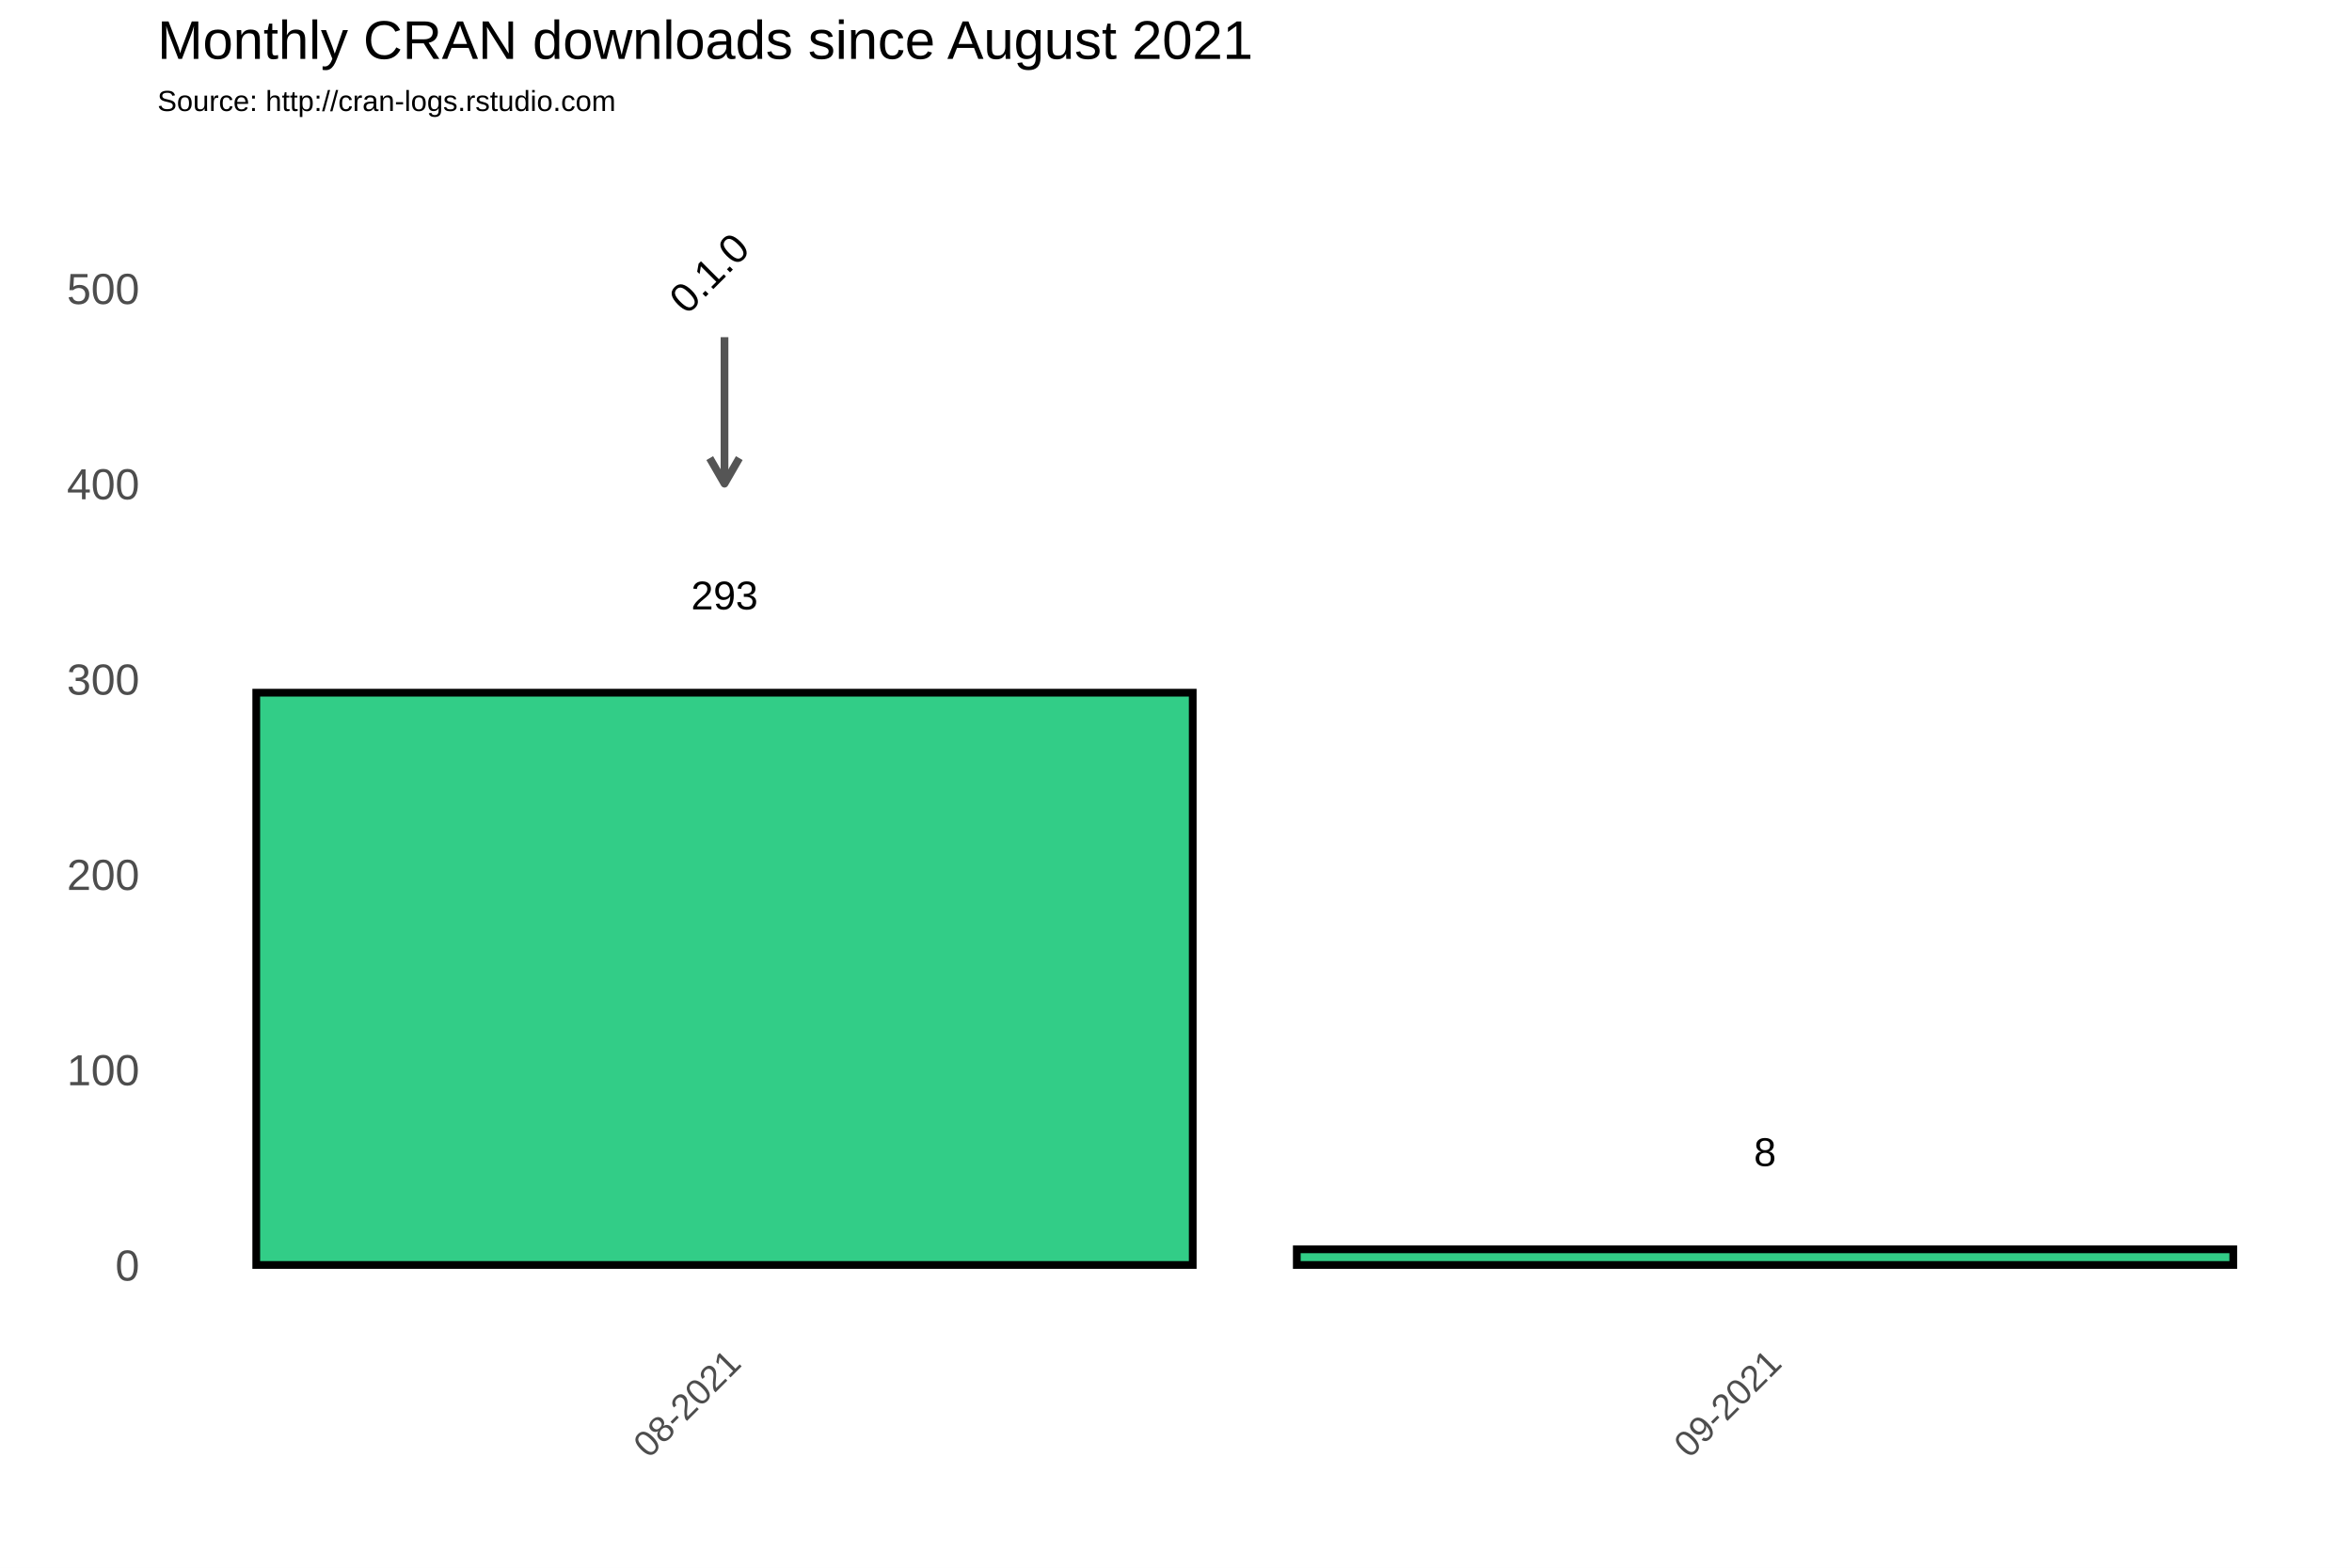
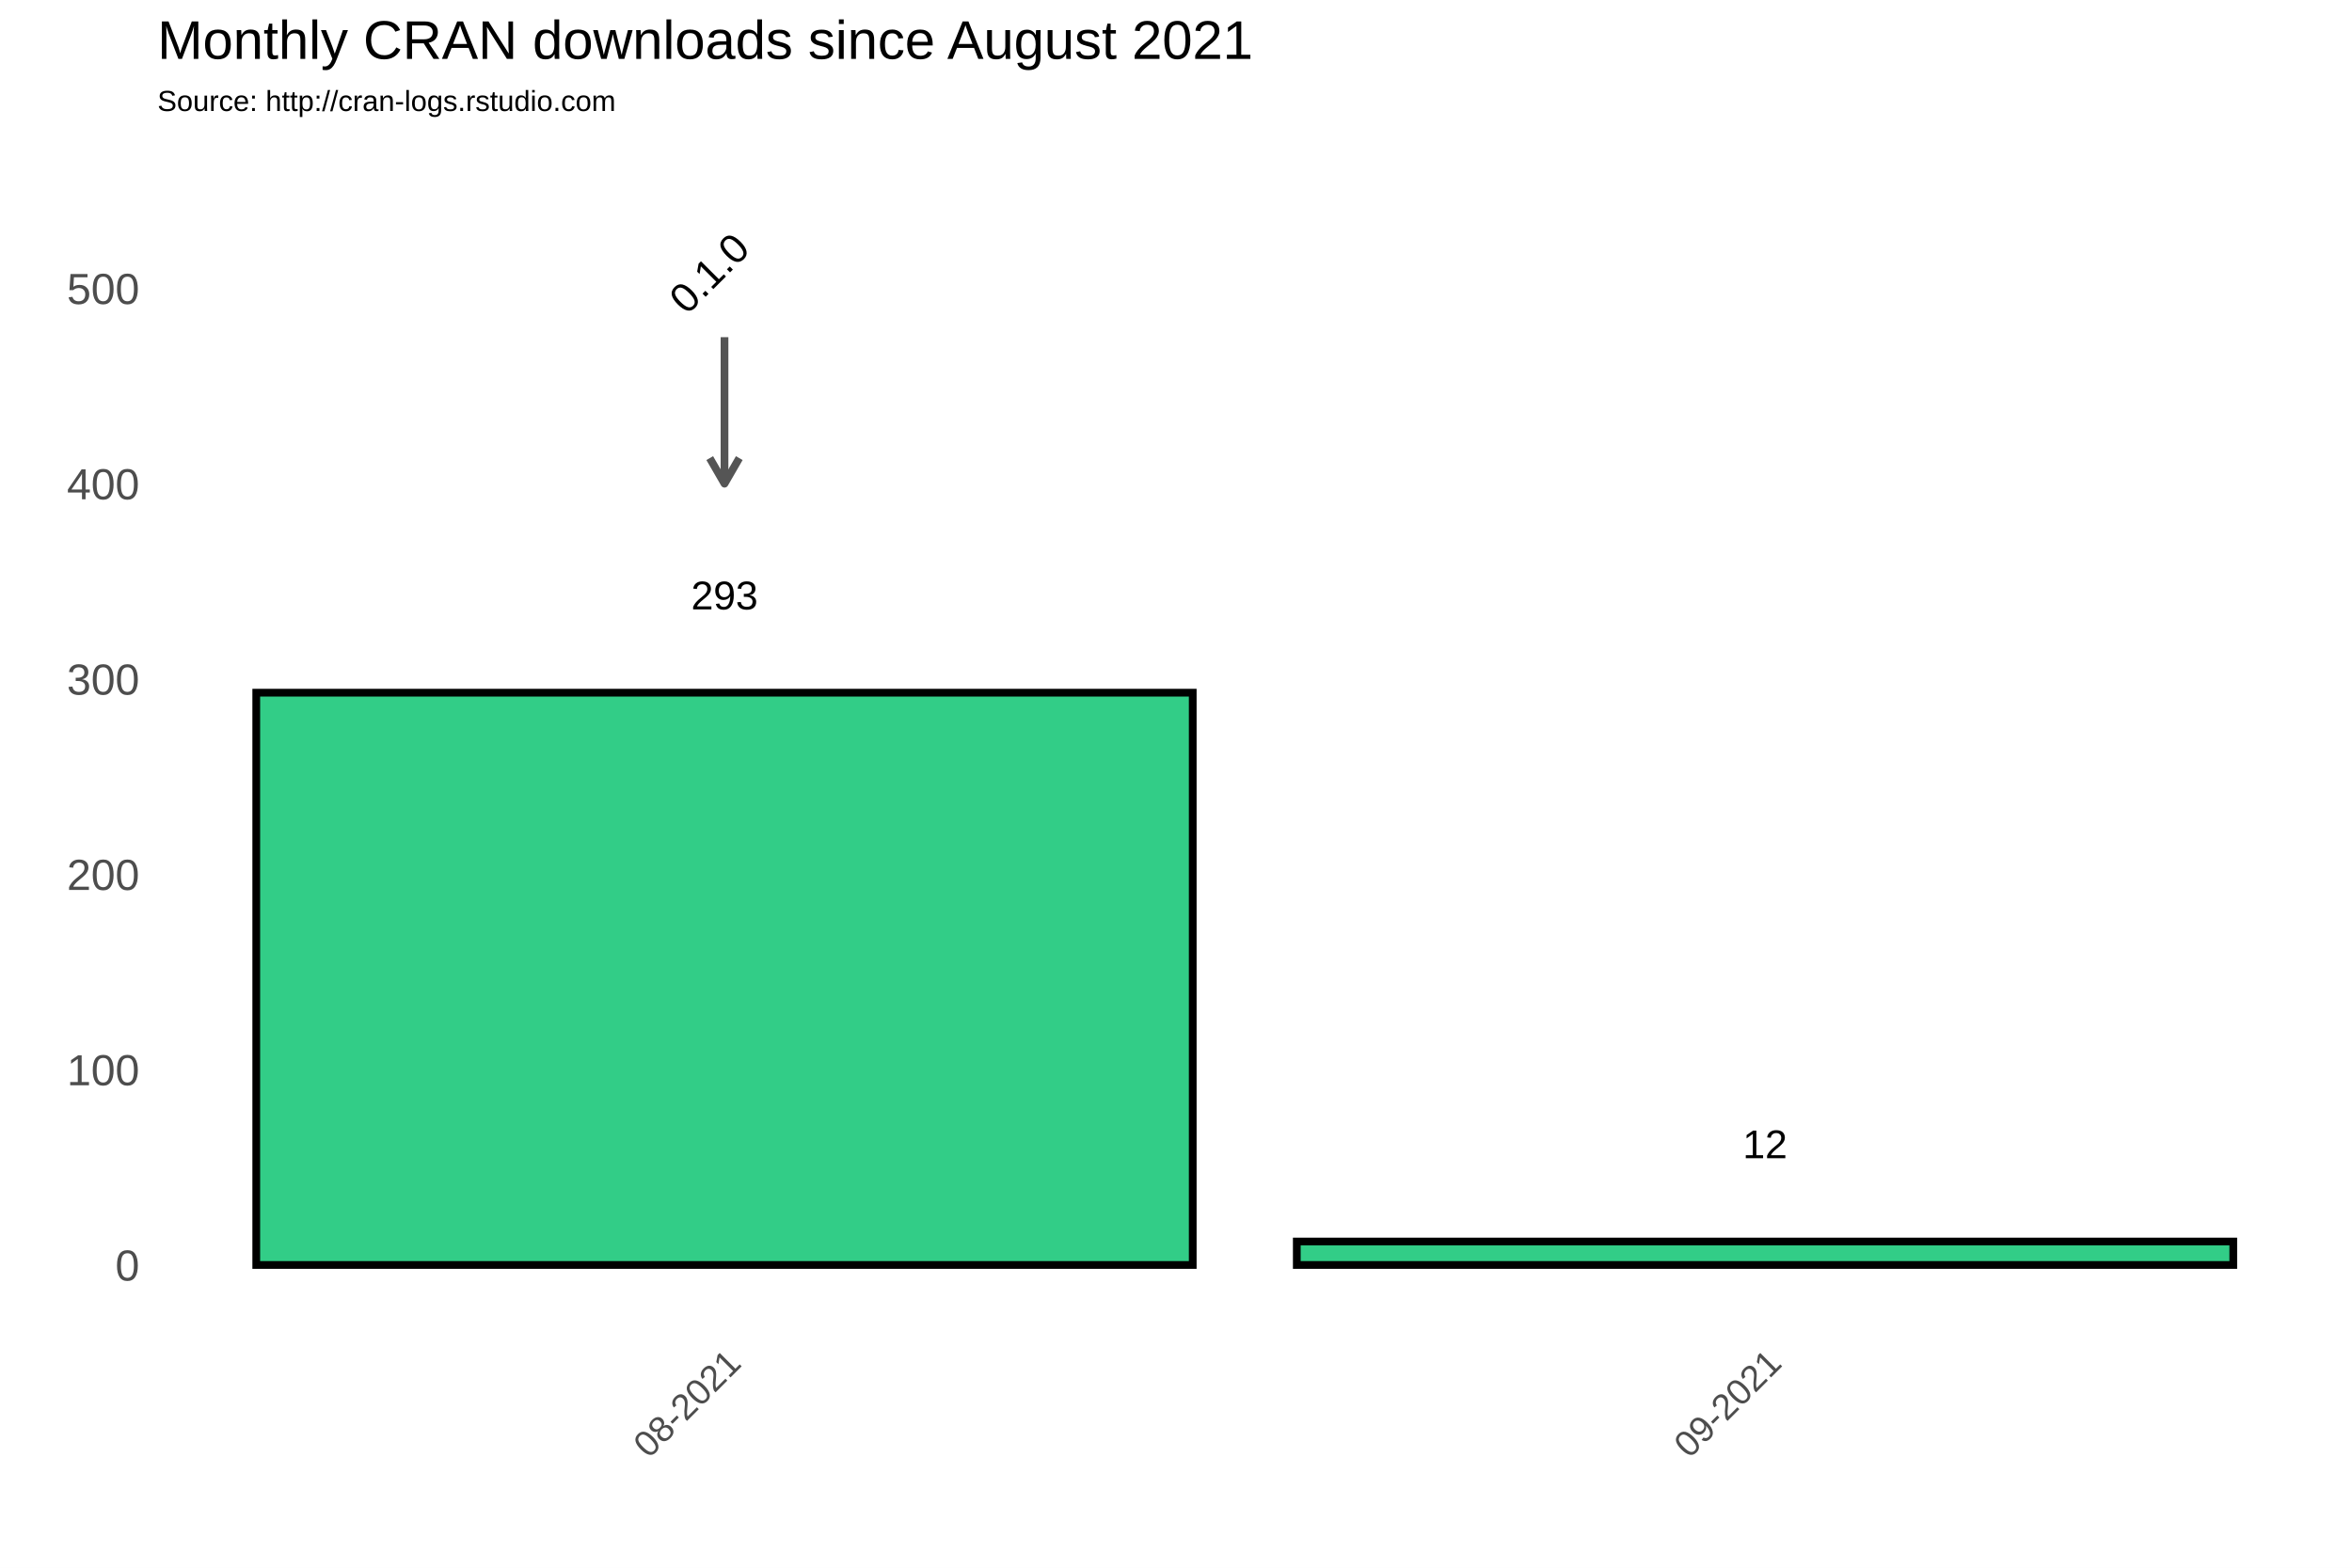
<svg xmlns="http://www.w3.org/2000/svg" class="svglite" width="648.00pt" height="432.00pt" viewBox="0 0 648.00 432.00">
  <defs>
    <style type="text/css">
    .svglite line, .svglite polyline, .svglite polygon, .svglite path, .svglite rect, .svglite circle {
      fill: none;
      stroke: #000000;
      stroke-linecap: round;
      stroke-linejoin: round;
      stroke-miterlimit: 10.00;
    }
  </style>
  </defs>
  <rect width="100%" height="100%" style="stroke: none; fill: #FFFFFF;" />
  <defs>
    <clipPath id="cpMC4wMHw2NDguMDB8MC4wMHw0MzIuMDA=">
      <rect x="0.00" y="0.00" width="648.00" height="432.00" />
    </clipPath>
  </defs>
  <g clip-path="url(#cpMC4wMHw2NDguMDB8MC4wMHw0MzIuMDA=)">
    <rect x="0.00" y="0.00" width="648.00" height="432.00" style="stroke-width: 1.07; stroke: #FFFFFF; fill: #FFFFFF;" />
  </g>
  <defs>
    <clipPath id="cpNDMuMzd8NjQyLjUyfDM3Ljc2fDM2My4zOA==">
      <rect x="43.37" y="37.76" width="599.15" height="325.62" />
    </clipPath>
  </defs>
  <g clip-path="url(#cpNDMuMzd8NjQyLjUyfDM3Ljc2fDM2My4zOA==)">
    <rect x="43.37" y="37.76" width="599.15" height="325.62" style="stroke-width: 1.07; stroke: none;" />
    <polyline points="43.37,321.67 642.52,321.67 " style="stroke-width: 0.53; stroke: #FFFFFF; stroke-linecap: butt;" />
    <polyline points="43.37,267.85 642.52,267.85 " style="stroke-width: 0.53; stroke: #FFFFFF; stroke-linecap: butt;" />
    <polyline points="43.37,214.02 642.52,214.02 " style="stroke-width: 0.53; stroke: #FFFFFF; stroke-linecap: butt;" />
    <polyline points="43.37,160.20 642.52,160.20 " style="stroke-width: 0.53; stroke: #FFFFFF; stroke-linecap: butt;" />
    <polyline points="43.37,106.38 642.52,106.38 " style="stroke-width: 0.53; stroke: #FFFFFF; stroke-linecap: butt;" />
    <polyline points="43.37,52.56 642.52,52.56 " style="stroke-width: 0.53; stroke: #FFFFFF; stroke-linecap: butt;" />
    <polyline points="56.27,363.38 56.27,37.76 " style="stroke-width: 0.53; stroke: #FFFFFF; stroke-linecap: butt;" />
    <polyline points="342.94,363.38 342.94,37.76 " style="stroke-width: 0.53; stroke: #FFFFFF; stroke-linecap: butt;" />
    <polyline points="629.62,363.38 629.62,37.76 " style="stroke-width: 0.53; stroke: #FFFFFF; stroke-linecap: butt;" />
    <polyline points="43.37,348.58 642.52,348.58 " style="stroke-width: 1.07; stroke: #FFFFFF; stroke-linecap: butt;" />
    <polyline points="43.37,294.76 642.52,294.76 " style="stroke-width: 1.07; stroke: #FFFFFF; stroke-linecap: butt;" />
    <polyline points="43.37,240.93 642.52,240.93 " style="stroke-width: 1.07; stroke: #FFFFFF; stroke-linecap: butt;" />
    <polyline points="43.37,187.11 642.52,187.11 " style="stroke-width: 1.07; stroke: #FFFFFF; stroke-linecap: butt;" />
    <polyline points="43.37,133.29 642.52,133.29 " style="stroke-width: 1.07; stroke: #FFFFFF; stroke-linecap: butt;" />
    <polyline points="43.37,79.47 642.52,79.47 " style="stroke-width: 1.07; stroke: #FFFFFF; stroke-linecap: butt;" />
    <polyline points="199.61,363.38 199.61,37.76 " style="stroke-width: 1.07; stroke: #FFFFFF; stroke-linecap: butt;" />
    <polyline points="486.28,363.38 486.28,37.76 " style="stroke-width: 1.07; stroke: #FFFFFF; stroke-linecap: butt;" />
    <rect x="70.60" y="190.88" width="258.01" height="157.70" style="stroke-width: 2.13; stroke-linecap: square; stroke-linejoin: miter; fill: #32CD87;" />
-     <rect x="357.28" y="344.27" width="258.01" height="4.31" style="stroke-width: 2.13; stroke-linecap: square; stroke-linejoin: miter; fill: #32CD87;" />
+     <rect x="357.28" y="342.12" width="258.01" height="6.46" style="stroke-width: 2.13; stroke-linecap: square; stroke-linejoin: miter; fill: #32CD87;" />
    <text x="199.61" y="167.92" text-anchor="middle" style="font-size: 11.04px; font-family: Arial;" textLength="18.40px" lengthAdjust="spacingAndGlyphs">293</text>
-     <text x="486.28" y="321.31" text-anchor="middle" style="font-size: 11.04px; font-family: Arial;" textLength="6.13px" lengthAdjust="spacingAndGlyphs">8</text>
+     <text x="486.28" y="319.16" text-anchor="middle" style="font-size: 11.04px; font-family: Arial;" textLength="12.27px" lengthAdjust="spacingAndGlyphs">12</text>
    <line x1="199.61" y1="92.92" x2="199.61" y2="133.29" style="stroke-width: 2.13; stroke: #555555; stroke-linecap: butt;" />
    <polyline points="195.54,126.24 199.61,133.29 203.68,126.24 " style="stroke-width: 2.13; stroke: #555555; stroke-linecap: butt;" />
    <text transform="translate(198.17,78.03) rotate(-45)" text-anchor="middle" style="font-size: 11.38px; font-family: Arial;" textLength="25.31px" lengthAdjust="spacingAndGlyphs">0.1.0</text>
  </g>
  <g clip-path="url(#cpMC4wMHw2NDguMDB8MC4wMHw0MzIuMDA=)">
    <text x="38.44" y="352.88" text-anchor="end" style="font-size: 12.00px; fill: #4D4D4D; font-family: Arial;" textLength="6.67px" lengthAdjust="spacingAndGlyphs">0</text>
    <text x="38.44" y="299.06" text-anchor="end" style="font-size: 12.00px; fill: #4D4D4D; font-family: Arial;" textLength="20.02px" lengthAdjust="spacingAndGlyphs">100</text>
    <text x="38.44" y="245.23" text-anchor="end" style="font-size: 12.00px; fill: #4D4D4D; font-family: Arial;" textLength="20.02px" lengthAdjust="spacingAndGlyphs">200</text>
    <text x="38.44" y="191.41" text-anchor="end" style="font-size: 12.00px; fill: #4D4D4D; font-family: Arial;" textLength="20.02px" lengthAdjust="spacingAndGlyphs">300</text>
    <text x="38.44" y="137.59" text-anchor="end" style="font-size: 12.00px; fill: #4D4D4D; font-family: Arial;" textLength="20.02px" lengthAdjust="spacingAndGlyphs">400</text>
    <text x="38.44" y="83.77" text-anchor="end" style="font-size: 12.00px; fill: #4D4D4D; font-family: Arial;" textLength="20.02px" lengthAdjust="spacingAndGlyphs">500</text>
    <text transform="translate(204.67,376.17) rotate(-45)" text-anchor="end" style="font-size: 10.00px; fill: #4D4D4D; font-family: Arial;" textLength="36.73px" lengthAdjust="spacingAndGlyphs">08-2021</text>
    <text transform="translate(491.35,376.17) rotate(-45)" text-anchor="end" style="font-size: 10.00px; fill: #4D4D4D; font-family: Arial;" textLength="36.73px" lengthAdjust="spacingAndGlyphs">09-2021</text>
    <text x="43.37" y="30.59" style="font-size: 8.00px; font-family: Arial;" textLength="126.32px" lengthAdjust="spacingAndGlyphs">Source: http://cran-logs.rstudio.com</text>
    <text x="43.37" y="16.22" style="font-size: 15.00px; font-family: Arial;" textLength="301.75px" lengthAdjust="spacingAndGlyphs">Monthly CRAN downloads since August 2021</text>
  </g>
</svg>
